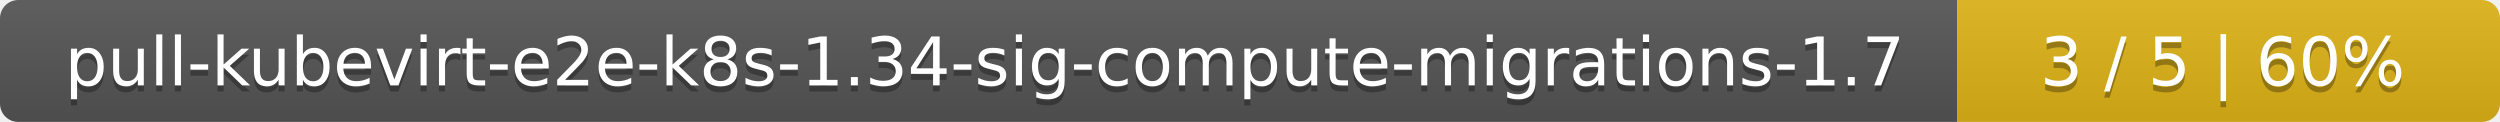
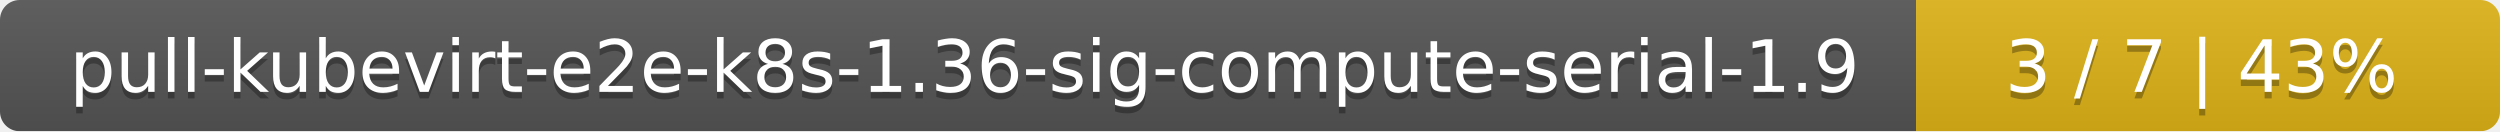
- <svg xmlns="http://www.w3.org/2000/svg" width="410" height="20">
+ <svg xmlns="http://www.w3.org/2000/svg" width="381" height="20">
  <linearGradient id="smooth" x2="0" y2="100%">
    <stop offset="0" stop-color="#bbb" stop-opacity=".1" />
    <stop offset="1" stop-opacity=".1" />
  </linearGradient>
  <mask id="round">
-     <rect width="410" height="20" rx="3" fill="#fff" />
+     <rect width="381" height="20" rx="3" fill="#fff" />
  </mask>
  <g mask="url(#round)">
-     <rect width="321" height="20" fill="#555" />
-     <rect x="321" width="89" height="20" fill="#dfb317" />
-     <rect width="410" height="20" fill="url(#smooth)" />
+     <rect width="292" height="20" fill="#555" />
+     <rect x="292" width="89" height="20" fill="#dfb317" />
+     <rect width="381" height="20" fill="url(#smooth)" />
  </g>
  <g fill="#fff" text-anchor="middle" font-family="DejaVu Sans,Verdana,Geneva,sans-serif" font-size="11">
-     <text x="161.5" y="15" fill="#010101" fill-opacity=".3">pull-kubevirt-e2e-k8s-1.34-sig-compute-migrations-1.7</text>
-     <text x="161.5" y="14">pull-kubevirt-e2e-k8s-1.34-sig-compute-migrations-1.7</text>
-     <text x="364.5" y="15" fill="#010101" fill-opacity=".3">3 / 5    |    60%</text>
-     <text x="364.5" y="14">3 / 5    |    60%</text>
+     <text x="147" y="15" fill="#010101" fill-opacity=".3">pull-kubevirt-e2e-k8s-1.36-sig-compute-serial-1.9</text>
+     <text x="147" y="14">pull-kubevirt-e2e-k8s-1.36-sig-compute-serial-1.9</text>
+     <text x="335.5" y="15" fill="#010101" fill-opacity=".3">3 / 7    |    43%</text>
+     <text x="335.5" y="14">3 / 7    |    43%</text>
  </g>
</svg>
